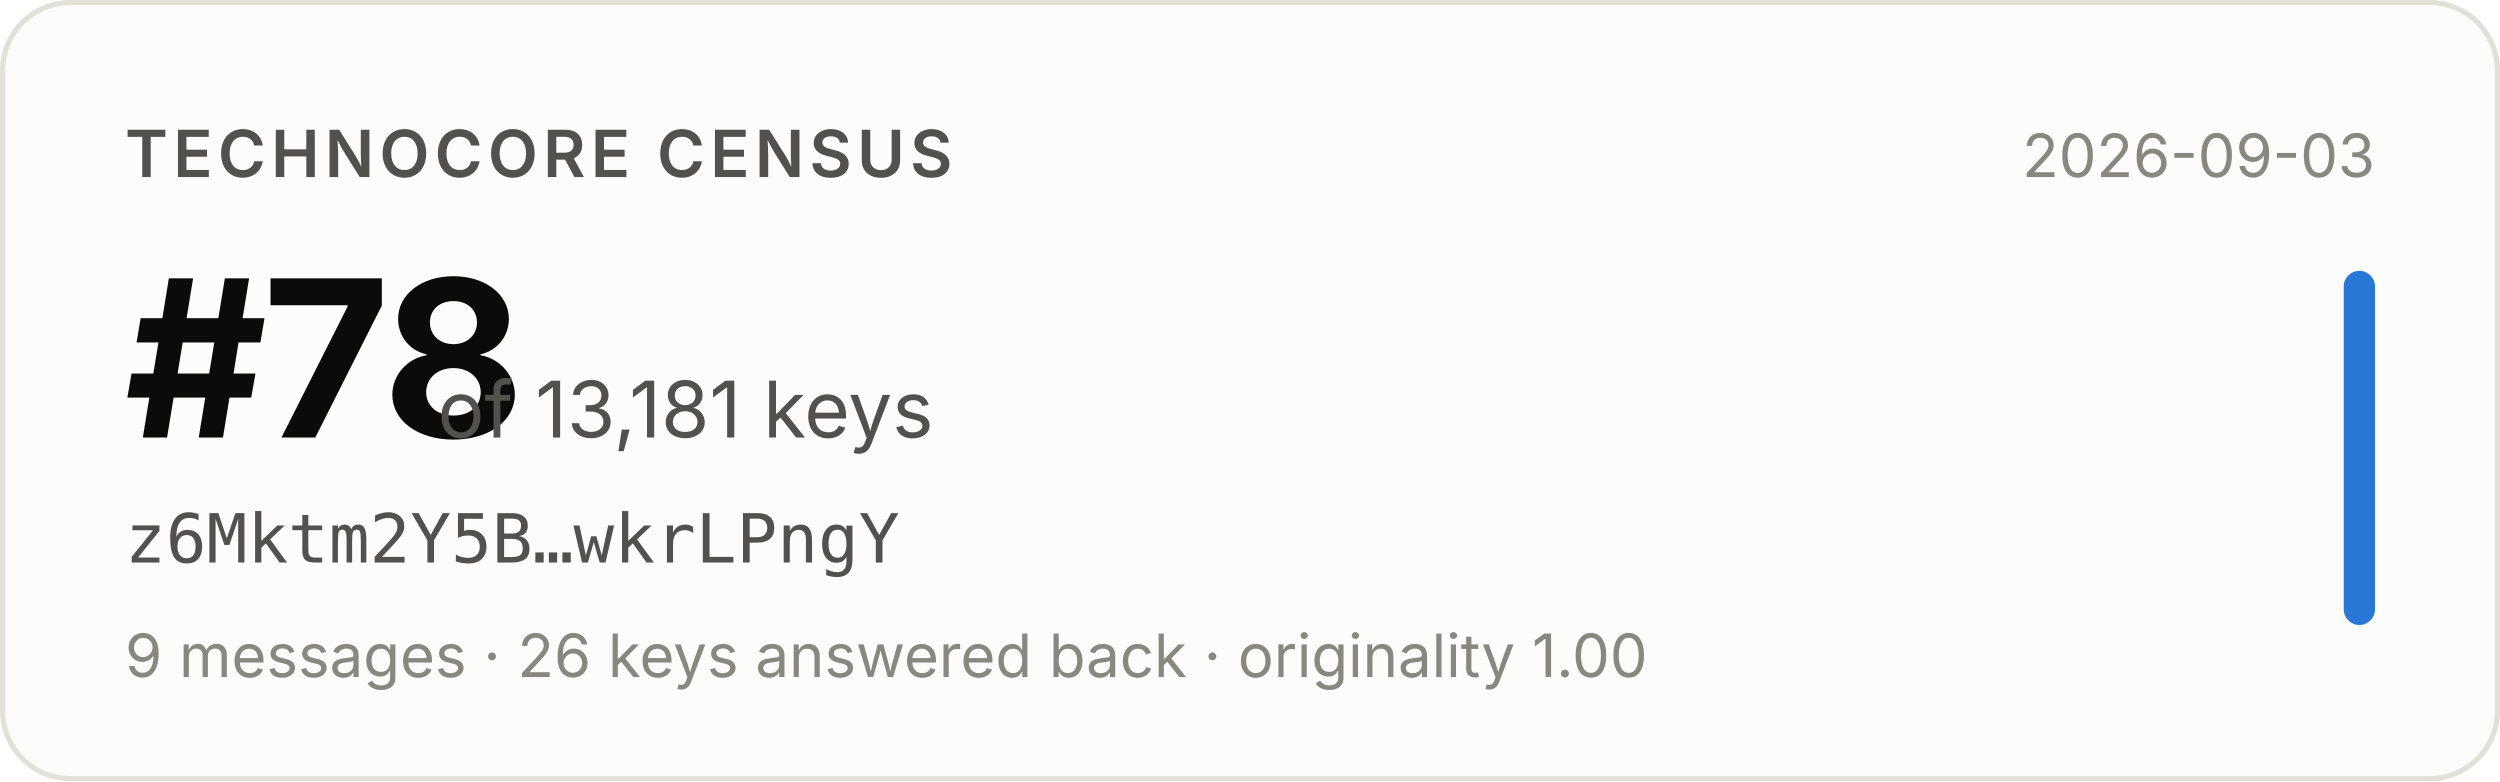
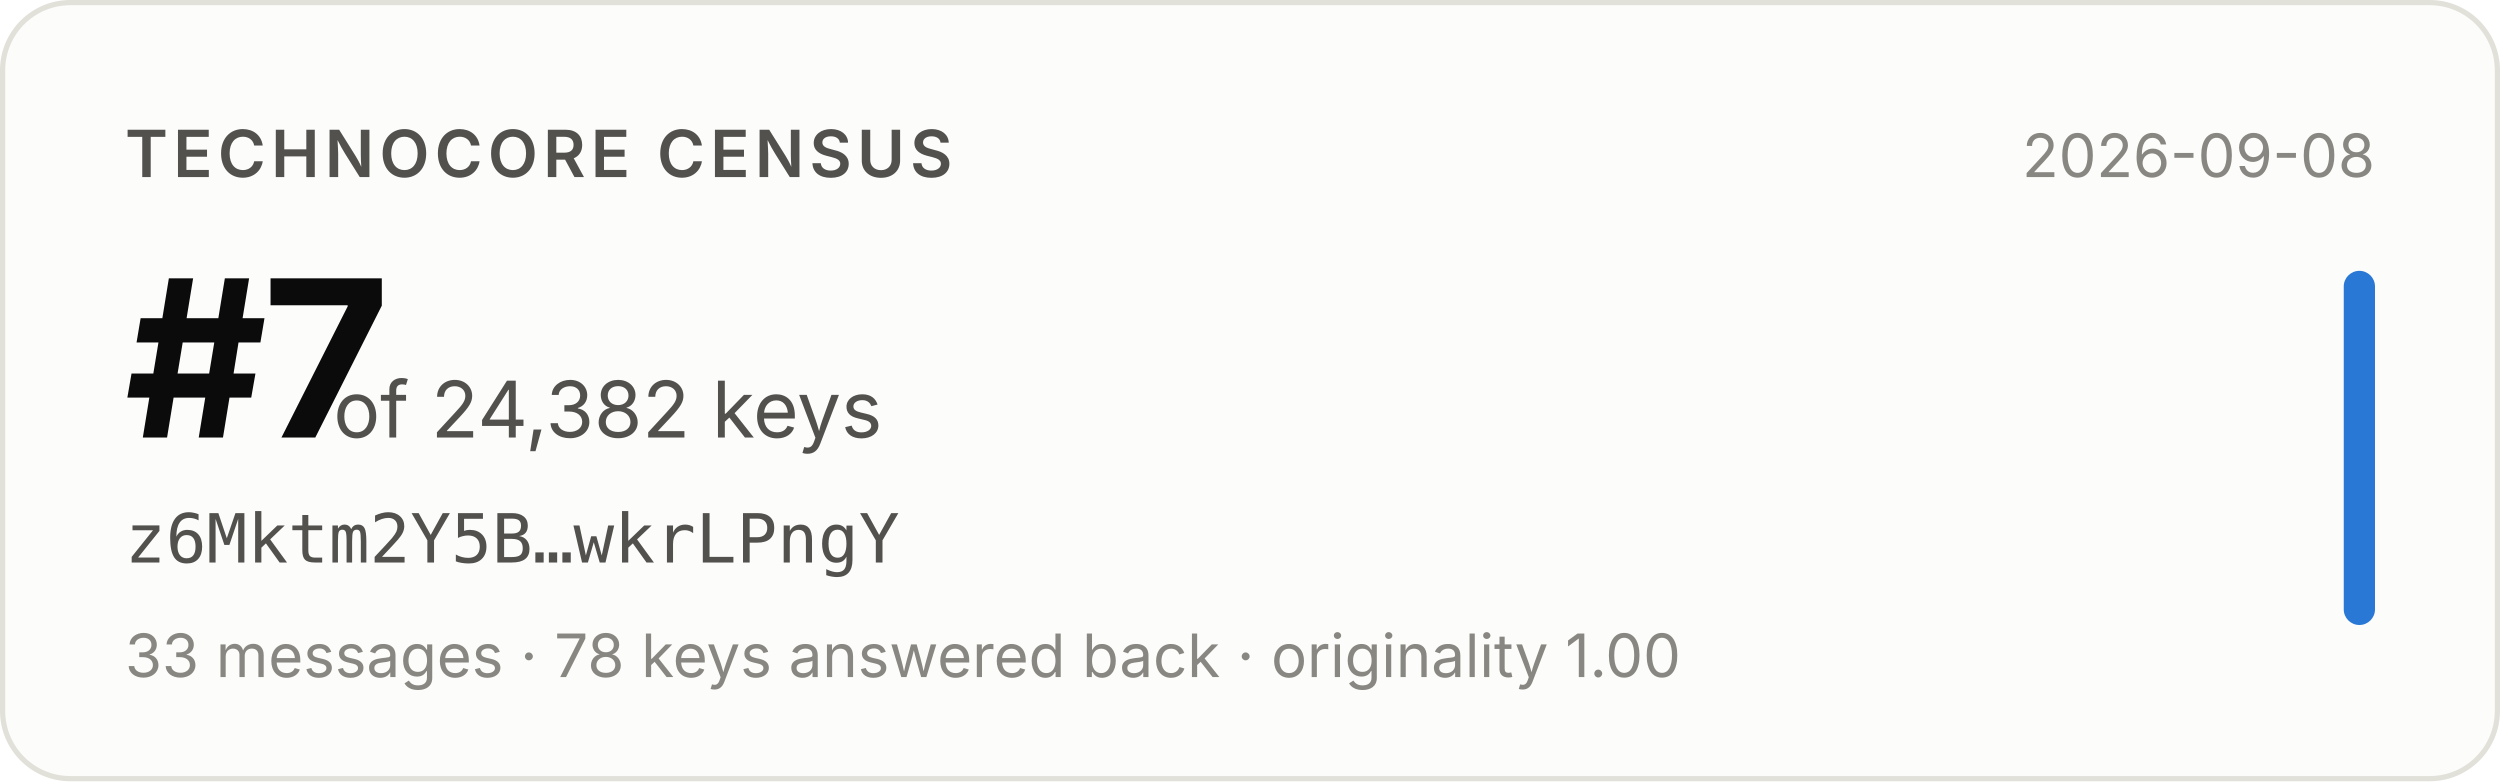
- <svg xmlns="http://www.w3.org/2000/svg" width="480" height="150" viewBox="0 0 480 150" role="img" aria-label="Technocore Census rank #78 of 13,181 keys for z6Mktm2Y5B…wkrLPngY, snapshot 2026-09-03">
+ <svg xmlns="http://www.w3.org/2000/svg" width="480" height="150" viewBox="0 0 480 150" role="img" aria-label="Technocore Census rank #7 of 24,382 keys for z6Mktm2Y5B…wkrLPngY, snapshot 2026-09-08">
  <rect x="0.5" y="0.5" width="479" height="149" rx="13" fill="#fcfcfb" stroke="#e1e0d9" />
  <g font-family="system-ui, -apple-system, 'Segoe UI', sans-serif">
    <text x="24" y="34" font-size="12.5" font-weight="600" fill="#52514e" letter-spacing="0.08em">TECHNOCORE CENSUS</text>
-     <text x="24" y="84" font-size="42" font-weight="650" fill="#0b0b0b" letter-spacing="-0.02em">#78</text>
-     <text x="84" y="84" font-size="15" fill="#52514e">of 13,181 keys</text>
+     <text x="24" y="84" font-size="42" font-weight="650" fill="#0b0b0b" letter-spacing="-0.02em">#7</text>
+     <text x="64" y="84" font-size="15" fill="#52514e">of 24,382 keys</text>
    <text x="24" y="108" font-size="13" fill="#52514e" font-family="ui-monospace, SFMono-Regular, Menlo, monospace">z6Mktm2Y5B…wkrLPngY</text>
-     <text x="24" y="130" font-size="11.5" fill="#898781">9 messages · 26 keys answered back · originality 1.00</text>
-     <text x="456" y="34" font-size="11.5" fill="#898781" text-anchor="end">2026-09-03</text>
+     <text x="24" y="130" font-size="11.5" fill="#898781">33 messages · 78 keys answered back · originality 1.00</text>
+     <text x="456" y="34" font-size="11.5" fill="#898781" text-anchor="end">2026-09-08</text>
    <rect x="450" y="52" width="6" height="68" rx="3" fill="#2a78d6" />
  </g>
</svg>
